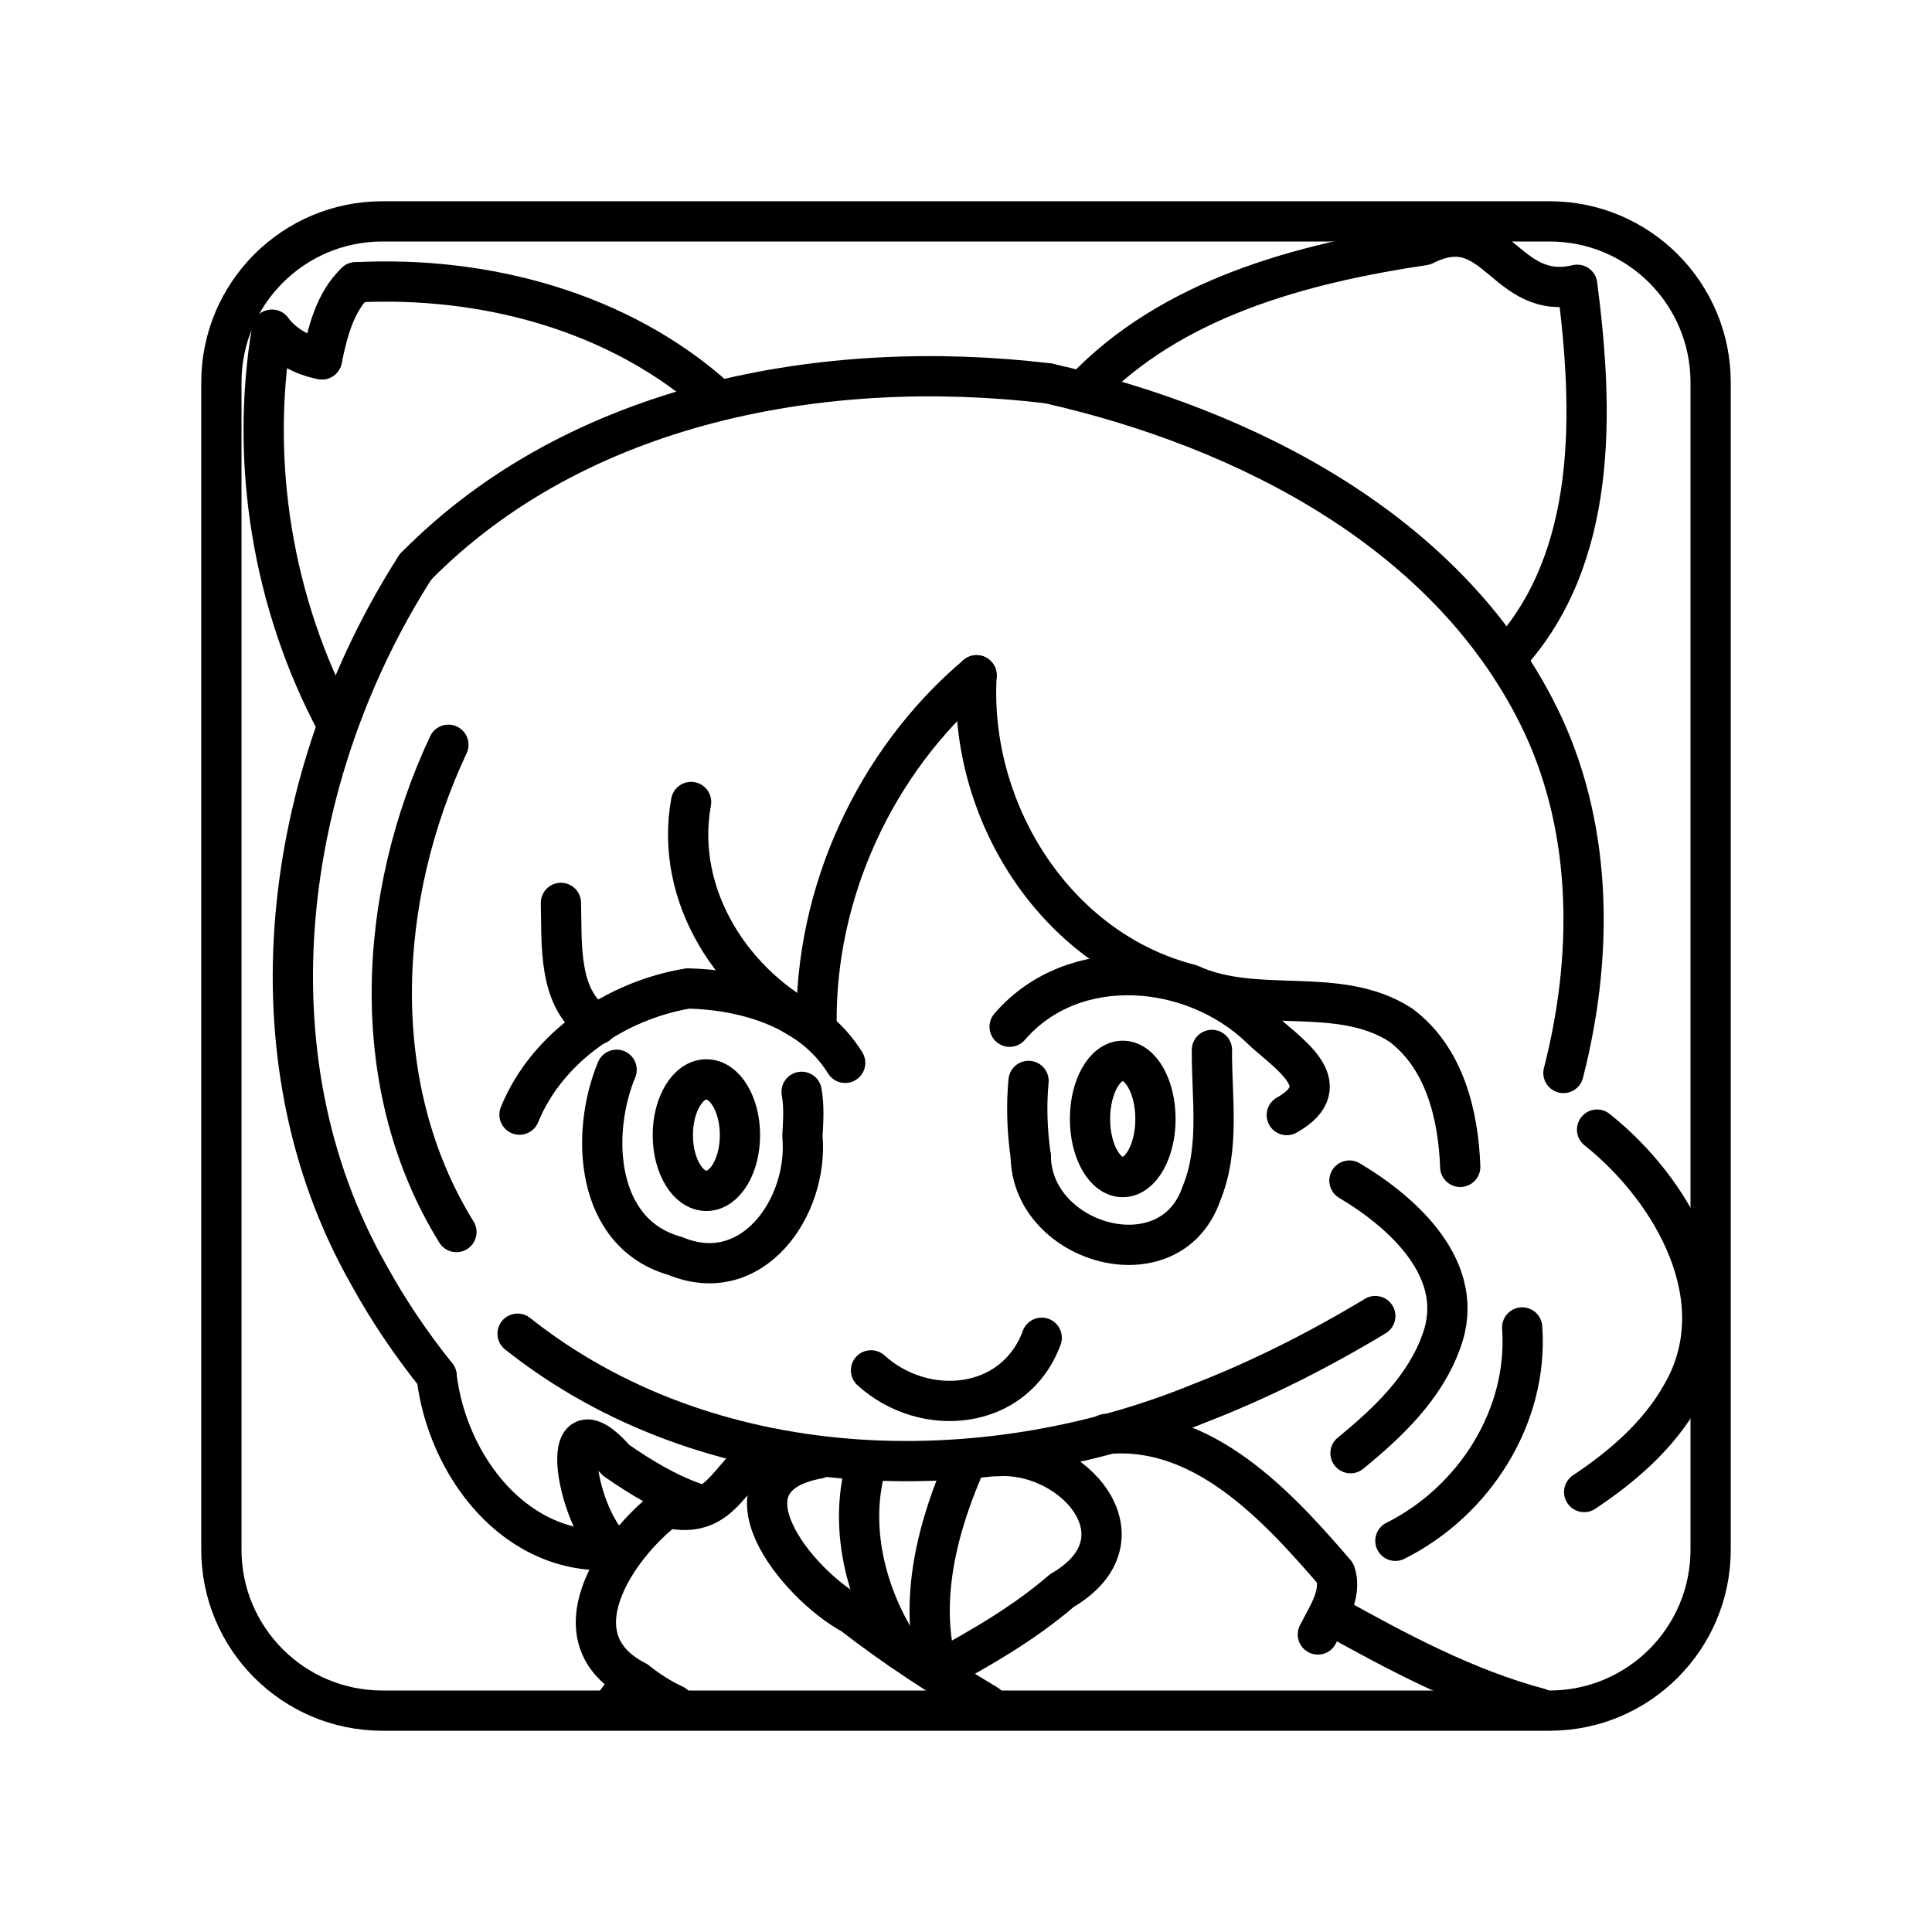
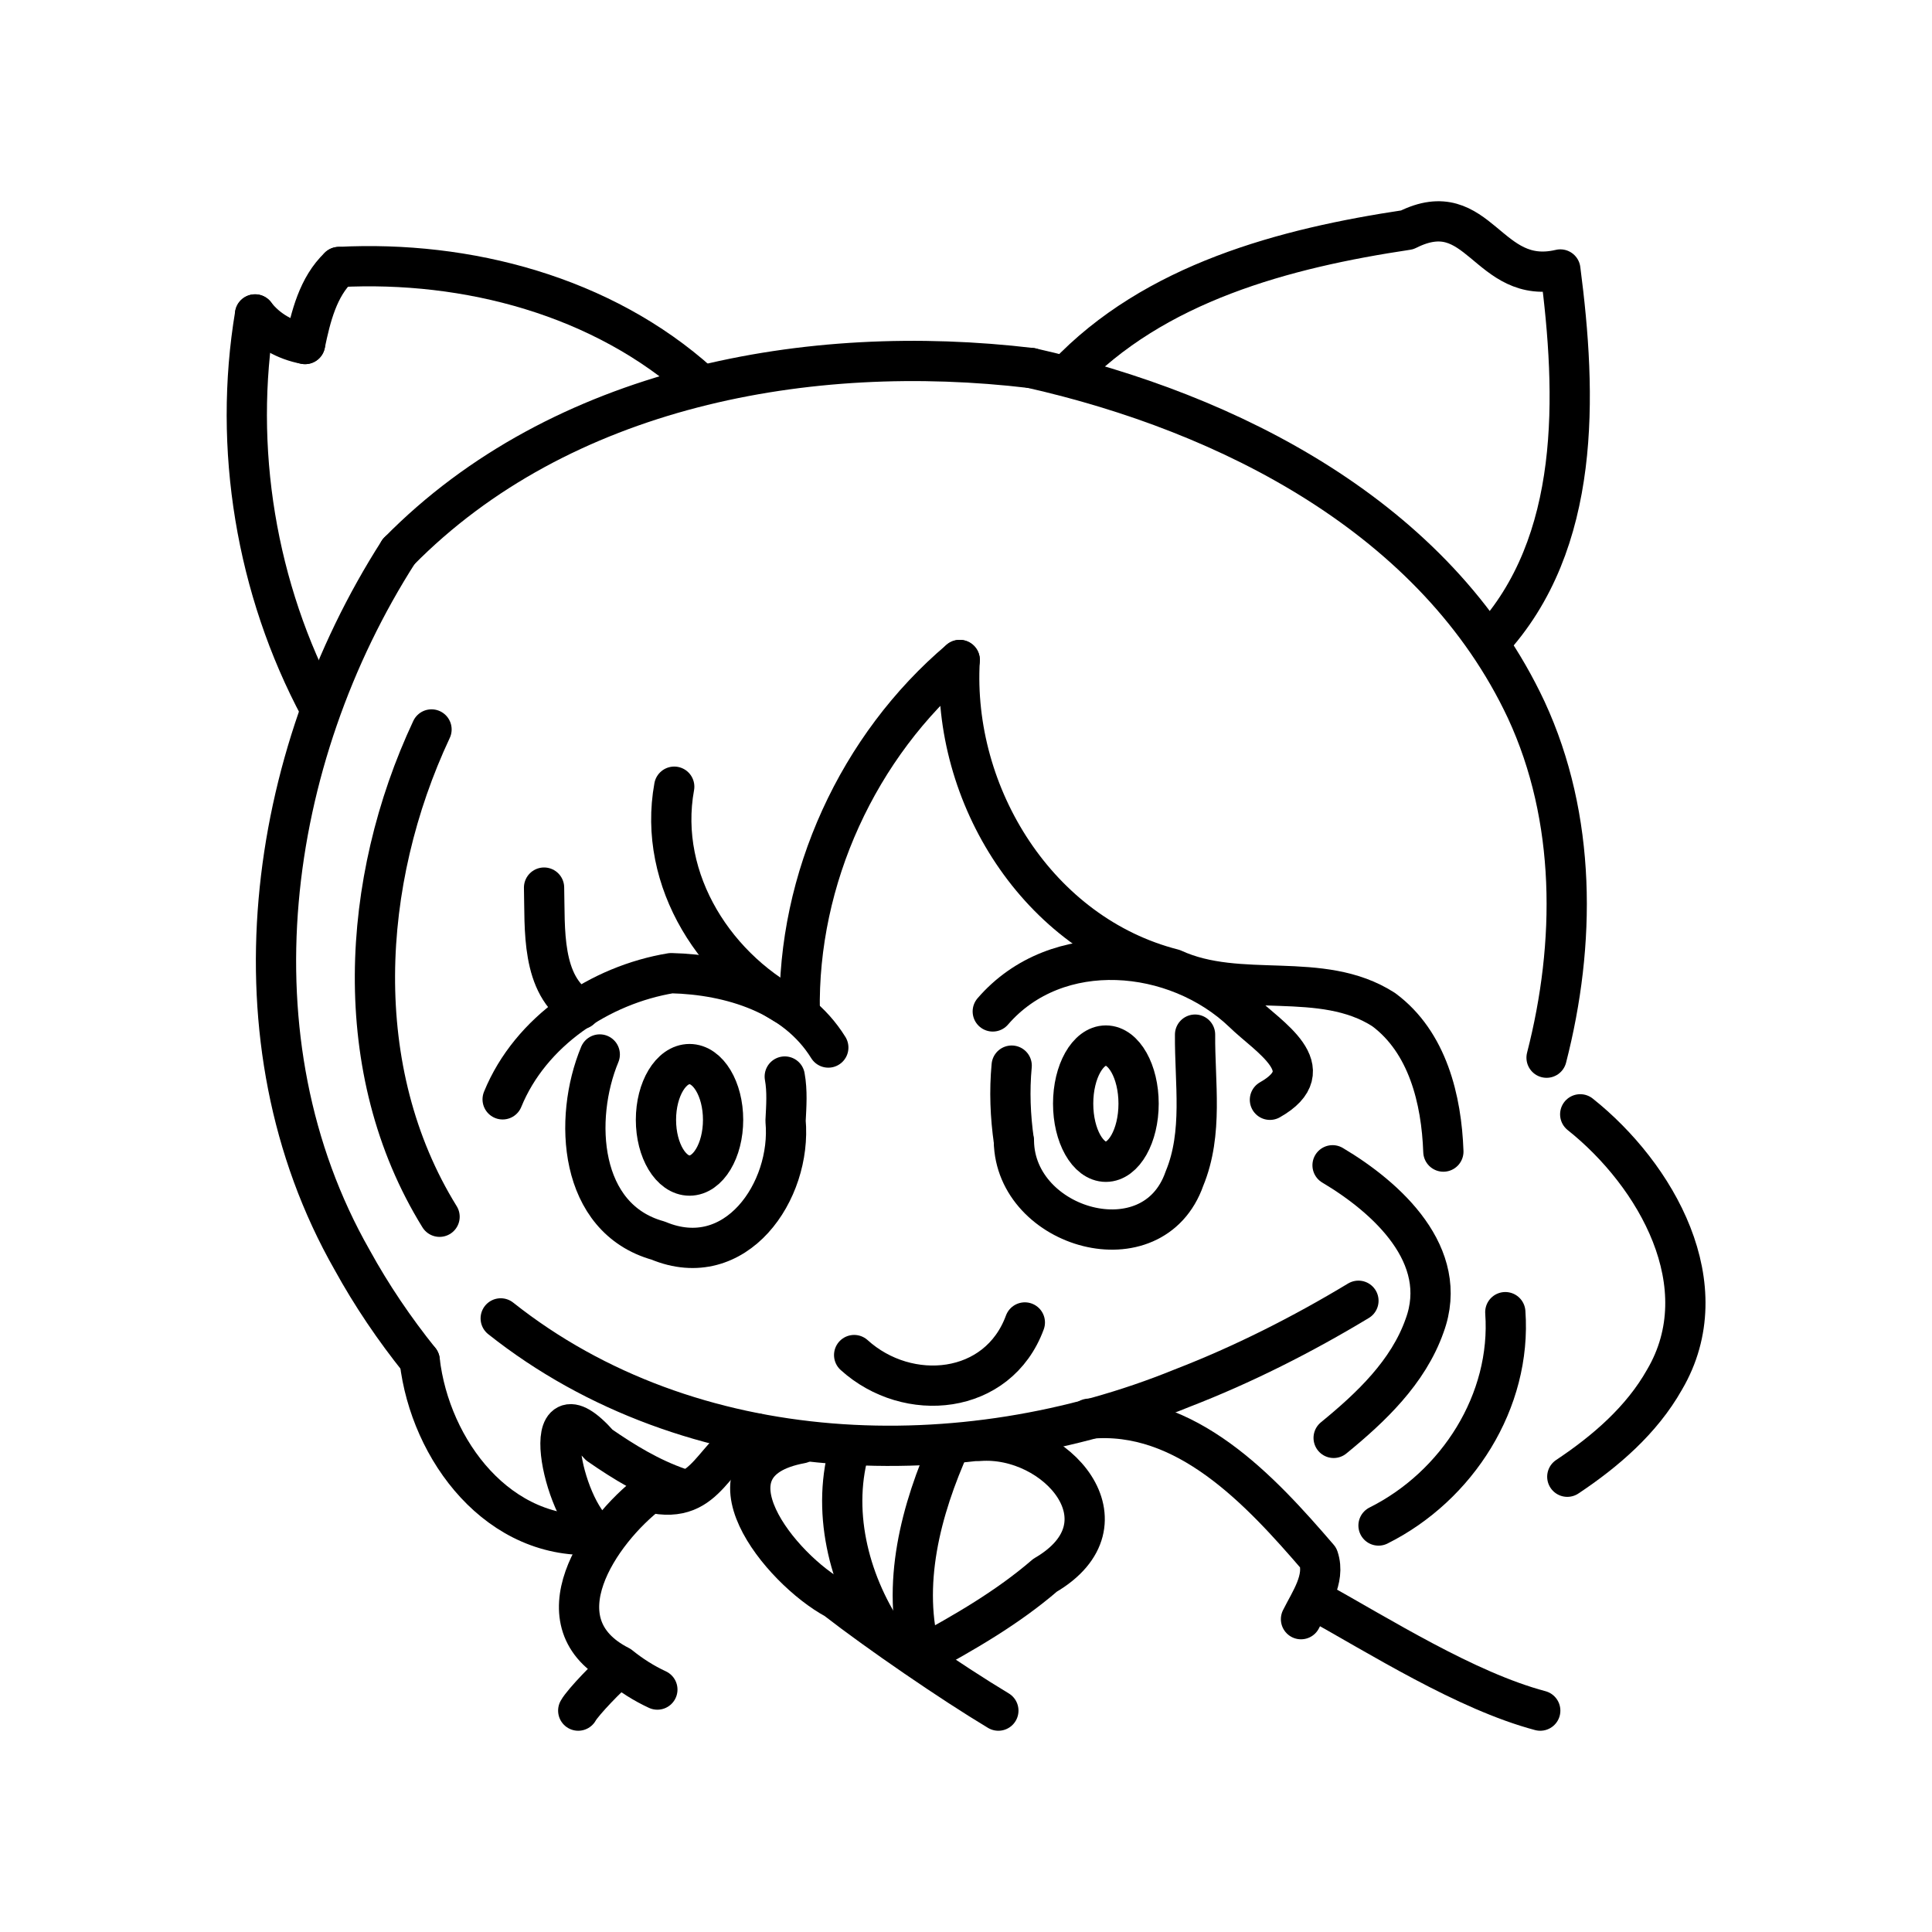
<svg xmlns="http://www.w3.org/2000/svg" id="b" viewBox="0 0 48 48">
  <defs>
    <style>.c{fill:none;stroke:#000;stroke-linecap:round;stroke-linejoin:round;}</style>
  </defs>
-   <path class="c" d="M38.5,5.5H9.5c-2.209,0-4,1.791-4,4v29c0,2.209,1.791,4,4,4h29c2.209,0,4-1.791,4-4V9.5c0-2.209-1.791-4-4-4Z" />
-   <path class="c" d="M6.756,8.193c-.555,3.316.026,6.824,1.612,9.787" />
-   <path class="c" d="M6.756,8.193c.299.393.761.647,1.242.735" />
-   <path class="c" d="M7.998,8.927c.142-.679.321-1.419.841-1.913" />
-   <path class="c" d="M8.84,7.014c3.186-.165,6.55.719,8.955,2.885" />
-   <path class="c" d="M11.14,18.503c-1.765,3.764-2.05,8.472.2,12.107" />
-   <path class="c" d="M13.936,22.432c.027,1.008-.087,2.425.902,3.022" />
-   <path class="c" d="M17.17,19.925c-.425,2.334,1.048,4.602,3.119,5.6" />
-   <path class="c" d="M24.263,16.777c-2.526,2.137-4.037,5.435-3.975,8.747" />
-   <path class="c" d="M24.263,16.777c-.2,3.37,1.947,6.822,5.301,7.678,1.669.765,3.678.01,5.231,1.008,1.094.809,1.438,2.238,1.484,3.528" />
-   <path class="c" d="M25.084,25.509c1.594-1.847,4.553-1.574,6.223.026.612.601,2.015,1.405.663,2.169" />
-   <path class="c" d="M25.554,26.855c-.059.625-.034,1.257.055,1.878" />
-   <path class="c" d="M25.609,28.733c.033,2.179,3.456,3.163,4.237.93.471-1.138.254-2.384.264-3.578" />
-   <path class="c" d="M37.818,32.98c.159,2.212-1.194,4.324-3.15,5.301" />
-   <path class="c" d="M39.679,28.065c1.888,1.503,3.467,4.258,2.094,6.593-.567,1.005-1.466,1.779-2.415,2.411" />
-   <path class="c" d="M37.433,16.332c2.282-2.457,2.158-6.14,1.752-9.257-1.824.433-2.006-1.889-3.805-.984-3.035.455-6.289,1.313-8.468,3.621" />
-   <path class="c" d="M26.036,9.523c4.928,1.112,10.063,3.722,12.301,8.491,1.25,2.695,1.235,5.809.506,8.644" />
-   <path class="c" d="M26.036,9.523c-5.522-.657-11.683.464-15.712,4.56" />
-   <path class="c" d="M10.324,14.083c-3.299,5.147-4.269,12.138-1.157,17.599.484.881,1.05,1.716,1.679,2.5" />
-   <path class="c" d="M10.846,34.182c.259,2.229,1.967,4.513,4.425,4.321" />
-   <path class="c" d="M15.271,38.502c-.906-.632-1.544-4.008.037-2.221.615.426,1.263.82,1.973,1.066" />
-   <path class="c" d="M12.859,33.135c4.732,3.754,11.48,3.953,16.927,1.734,1.523-.589,2.985-1.329,4.383-2.172" />
-   <path class="c" d="M21.64,34.046c1.335,1.21,3.576,1.001,4.241-.81" />
-   <path class="c" d="M12.907,27.693c.692-1.697,2.423-2.843,4.187-3.135,1.473.035,3.087.528,3.904,1.848" />
-   <path class="c" d="M15.32,26.578c-.663,1.595-.525,4.074,1.45,4.624,1.927.806,3.325-1.227,3.166-2.975.019-.366.046-.738-.02-1.101" />
-   <path class="c" d="M19.212,35.994c-1.104.379-1.142,1.818-2.644,1.464-1.26.96-2.828,3.257-.754,4.311.287.232.602.433.937.588" />
-   <path class="c" d="M15.76,41.846c-.193.134-.368.302-.483.51" />
-   <path class="c" d="M20.32,36.24c-2.651.491-.51,3.133.861,3.87,1.062.825,2.194,1.554,3.346,2.245" />
-   <path class="c" d="M21.549,36.291c-.492,1.586-.054,3.343.843,4.701" />
-   <path class="c" d="M24.03,36.251c-.727,1.621-1.236,3.51-.727,5.271" />
-   <path class="c" d="M24.751,36.179c1.908-.142,3.841,2.05,1.632,3.338-.931.803-2.004,1.421-3.08,2.005" />
-   <path class="c" d="M27.471,35.628c2.413-.23,4.263,1.782,5.704,3.457.177.531-.206,1.067-.433,1.523" />
-   <path class="c" d="M33.04,40.111c1.661.922,3.362,1.841,5.208,2.332" />
-   <ellipse class="c" cx="27.894" cy="27.8" rx=".813" ry="1.444" />
-   <ellipse class="c" cx="17.55" cy="28.202" rx=".834" ry="1.385" />
-   <path class="c" d="M33.526,29.331c1.349.801,2.932,2.238,2.286,3.986-.408,1.156-1.333,2.03-2.259,2.787" />
+   <path class="c" d="m6.337 7.812c-0.555 3.316 0.026 6.824 1.612 9.787" />
+   <path class="c" d="m6.337 7.812c0.299 0.393 0.761 0.647 1.242 0.735" />
+   <path class="c" d="m7.579 8.547c0.142-0.679 0.321-1.419 0.841-1.913" />
+   <path class="c" d="m8.421 6.633c3.186-0.165 6.55 0.719 8.955 2.885" />
+   <path class="c" d="m10.721 18.123c-1.765 3.764-2.05 8.472 0.2 12.107" />
+   <path class="c" d="m13.517 22.052c0.027 1.008-0.087 2.425 0.902 3.022" />
+   <path class="c" d="m16.751 19.545c-0.425 2.334 1.048 4.602 3.119 5.6" />
+   <path class="c" d="m23.844 16.397c-2.526 2.137-4.037 5.435-3.975 8.747" />
+   <path class="c" d="m23.844 16.397c-0.2 3.37 1.947 6.822 5.301 7.678 1.669 0.765 3.678 0.01 5.231 1.008 1.094 0.809 1.438 2.238 1.484 3.528" />
+   <path class="c" d="m24.665 25.129c1.594-1.847 4.553-1.574 6.223 0.026 0.612 0.601 2.015 1.405 0.663 2.169" />
+   <path class="c" d="m25.135 26.475c-0.059 0.625-0.034 1.257 0.055 1.878" />
+   <path class="c" d="m25.19 28.353c0.033 2.179 3.456 3.163 4.237 0.93 0.471-1.138 0.254-2.384 0.264-3.578" />
+   <path class="c" d="m37.399 32.6c0.159 2.212-1.194 4.324-3.15 5.301" />
+   <path class="c" d="m39.26 27.685c1.888 1.503 3.467 4.258 2.094 6.593-0.567 1.005-1.466 1.779-2.415 2.411" />
+   <path class="c" d="m37.014 15.952c2.282-2.457 2.158-6.14 1.752-9.257-1.824 0.433-2.006-1.889-3.805-0.984-3.035 0.455-6.289 1.313-8.468 3.621" />
+   <path class="c" d="m25.617 9.143c4.928 1.112 10.063 3.722 12.301 8.491 1.25 2.695 1.235 5.809 0.506 8.644" />
+   <path class="c" d="m25.617 9.143c-5.522-0.657-11.683 0.464-15.712 4.56" />
+   <path class="c" d="m9.905 13.703c-3.299 5.147-4.269 12.138-1.157 17.599 0.484 0.881 1.05 1.716 1.679 2.5" />
+   <path class="c" d="m10.427 33.802c0.259 2.229 1.967 4.513 4.425 4.321" />
+   <path class="c" d="m14.852 38.122c-0.906-0.632-1.544-4.008 0.037-2.221 0.615 0.426 1.263 0.82 1.973 1.066" />
+   <path class="c" d="m12.44 32.755c4.732 3.754 11.48 3.953 16.927 1.734 1.523-0.589 2.985-1.329 4.383-2.172" />
+   <path class="c" d="m21.221 33.666c1.335 1.21 3.576 1.001 4.241-0.81" />
+   <path class="c" d="m12.488 27.313c0.692-1.697 2.423-2.843 4.187-3.135 1.473 0.035 3.087 0.528 3.904 1.848" />
+   <path class="c" d="m14.901 26.198c-0.663 1.595-0.525 4.074 1.45 4.624 1.927 0.806 3.325-1.227 3.166-2.975 0.019-0.366 0.046-0.738-0.02-1.101" />
+   <path class="c" d="m18.793 35.614c-1.104 0.379-1.142 1.818-2.644 1.464-1.26 0.96-2.828 3.257-0.754 4.311 0.287 0.232 0.602 0.433 0.937 0.588" />
+   <path class="c" d="m15.341 41.466c-0.193 0.134-0.861 0.826-0.975 1.034" />
+   <path class="c" d="m19.901 35.86c-2.651 0.491-0.51 3.133 0.861 3.87 1.062 0.825 2.89 2.079 4.042 2.77" />
+   <path class="c" d="m21.13 35.911c-0.492 1.586-0.054 3.343 0.843 4.701" />
+   <path class="c" d="m23.611 35.871c-0.727 1.621-1.236 3.51-0.727 5.271" />
+   <path class="c" d="m24.332 35.799c1.908-0.142 3.841 2.05 1.632 3.338-0.931 0.803-2.004 1.421-3.08 2.005" />
+   <path class="c" d="m27.052 35.248c2.413-0.23 4.263 1.782 5.704 3.457 0.177 0.531-0.206 1.067-0.433 1.523" />
+   <path class="c" d="m32.621 39.731c1.661 0.922 3.8 2.278 5.646 2.769" />
+   <ellipse class="c" cx="27.475" cy="27.42" rx=".813" ry="1.444" />
+   <ellipse class="c" cx="17.131" cy="27.822" rx=".834" ry="1.385" />
+   <path class="c" d="m33.107 28.951c1.349 0.801 2.932 2.238 2.286 3.986-0.408 1.156-1.333 2.03-2.259 2.787" />
</svg>
